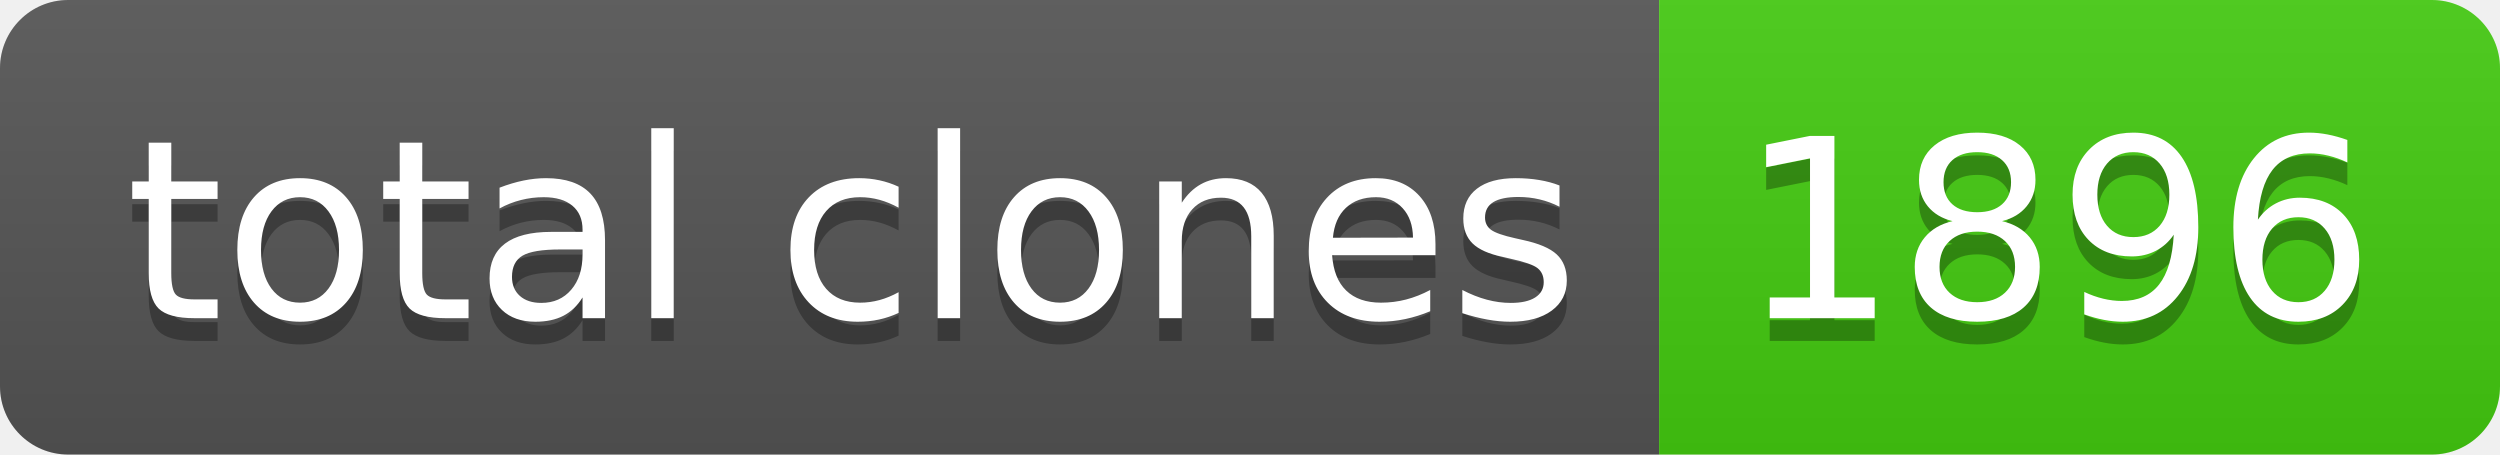
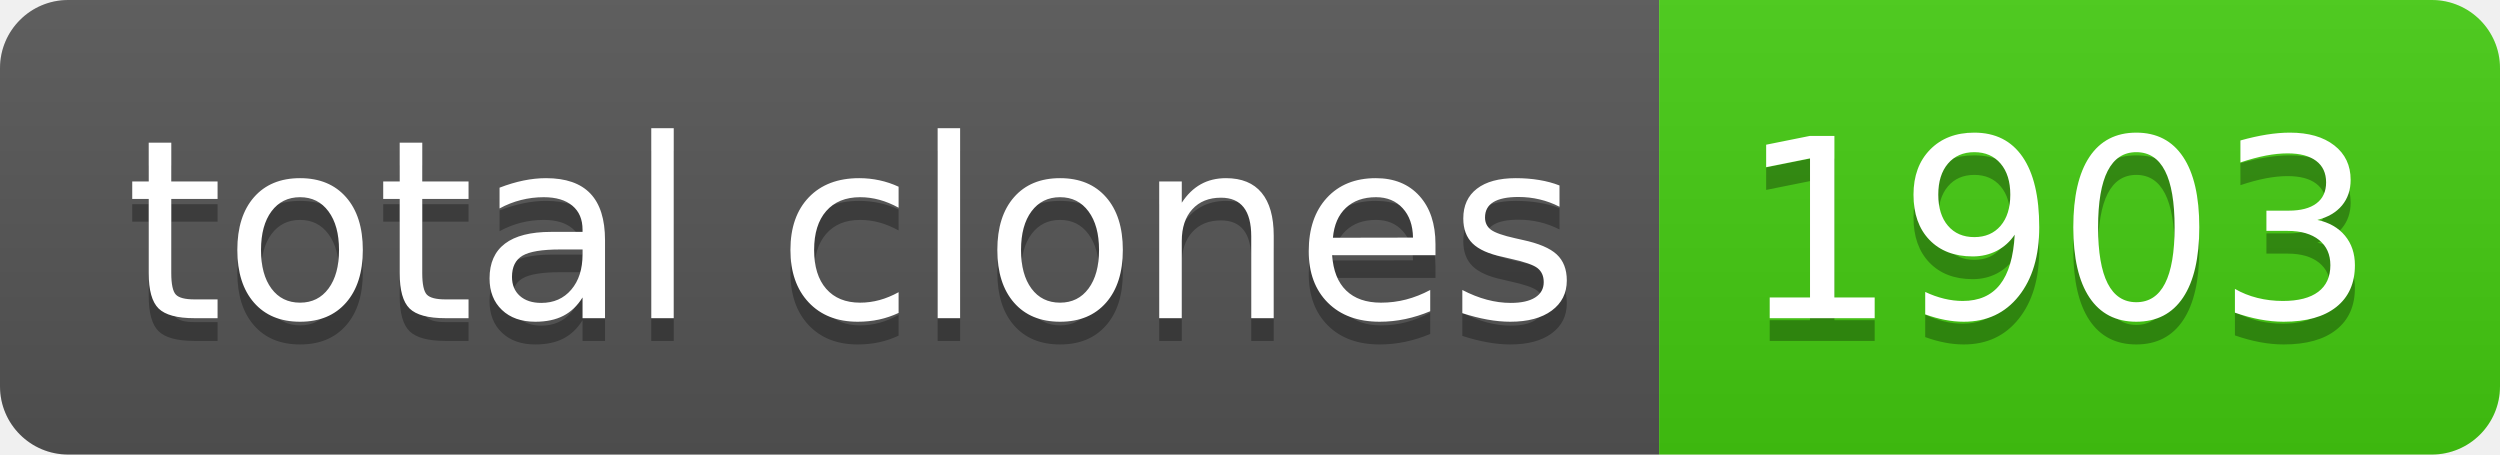
- <svg xmlns="http://www.w3.org/2000/svg" width="110" height="20" role="img" aria-label="total clones: 1896">
+ <svg xmlns="http://www.w3.org/2000/svg" width="110" height="20" role="img" aria-label="total clones: 1903">
  <linearGradient id="s" x2="0" y2="100%">
    <stop offset="0" stop-color="#bbb" stop-opacity=".1" />
    <stop offset="1" stop-opacity=".1" />
  </linearGradient>
  <clipPath id="r">
    <rect width="110" height="20" rx="3" fill="#fff" />
  </clipPath>
  <g clip-path="url(#r)">
    <rect width="73" height="20" fill="#555" />
    <rect x="73" width="37" height="20" fill="#4c1" />
    <rect width="110" height="20" fill="url(#s)" />
  </g>
  <g fill="#fff" text-anchor="middle" font-family="Verdana,Geneva,DejaVu Sans,sans-serif" text-rendering="geometricPrecision" font-size="110">
    <text aria-hidden="true" x="375" y="150" fill="#010101" fill-opacity=".3" transform="scale(.1)" textLength="630">total clones</text>
    <text x="375" y="140" transform="scale(.1)" fill="#fff" textLength="630">total clones</text>
-     <text aria-hidden="true" x="905" y="150" fill="#010101" fill-opacity=".3" transform="scale(.1)" textLength="270">1896</text>
-     <text x="905" y="140" transform="scale(.1)" fill="#fff" textLength="270">1896</text>
+     <text aria-hidden="true" x="905" y="150" fill="#010101" fill-opacity=".3" transform="scale(.1)" textLength="270">1903</text>
+     <text x="905" y="140" transform="scale(.1)" fill="#fff" textLength="270">1903</text>
  </g>
</svg>
